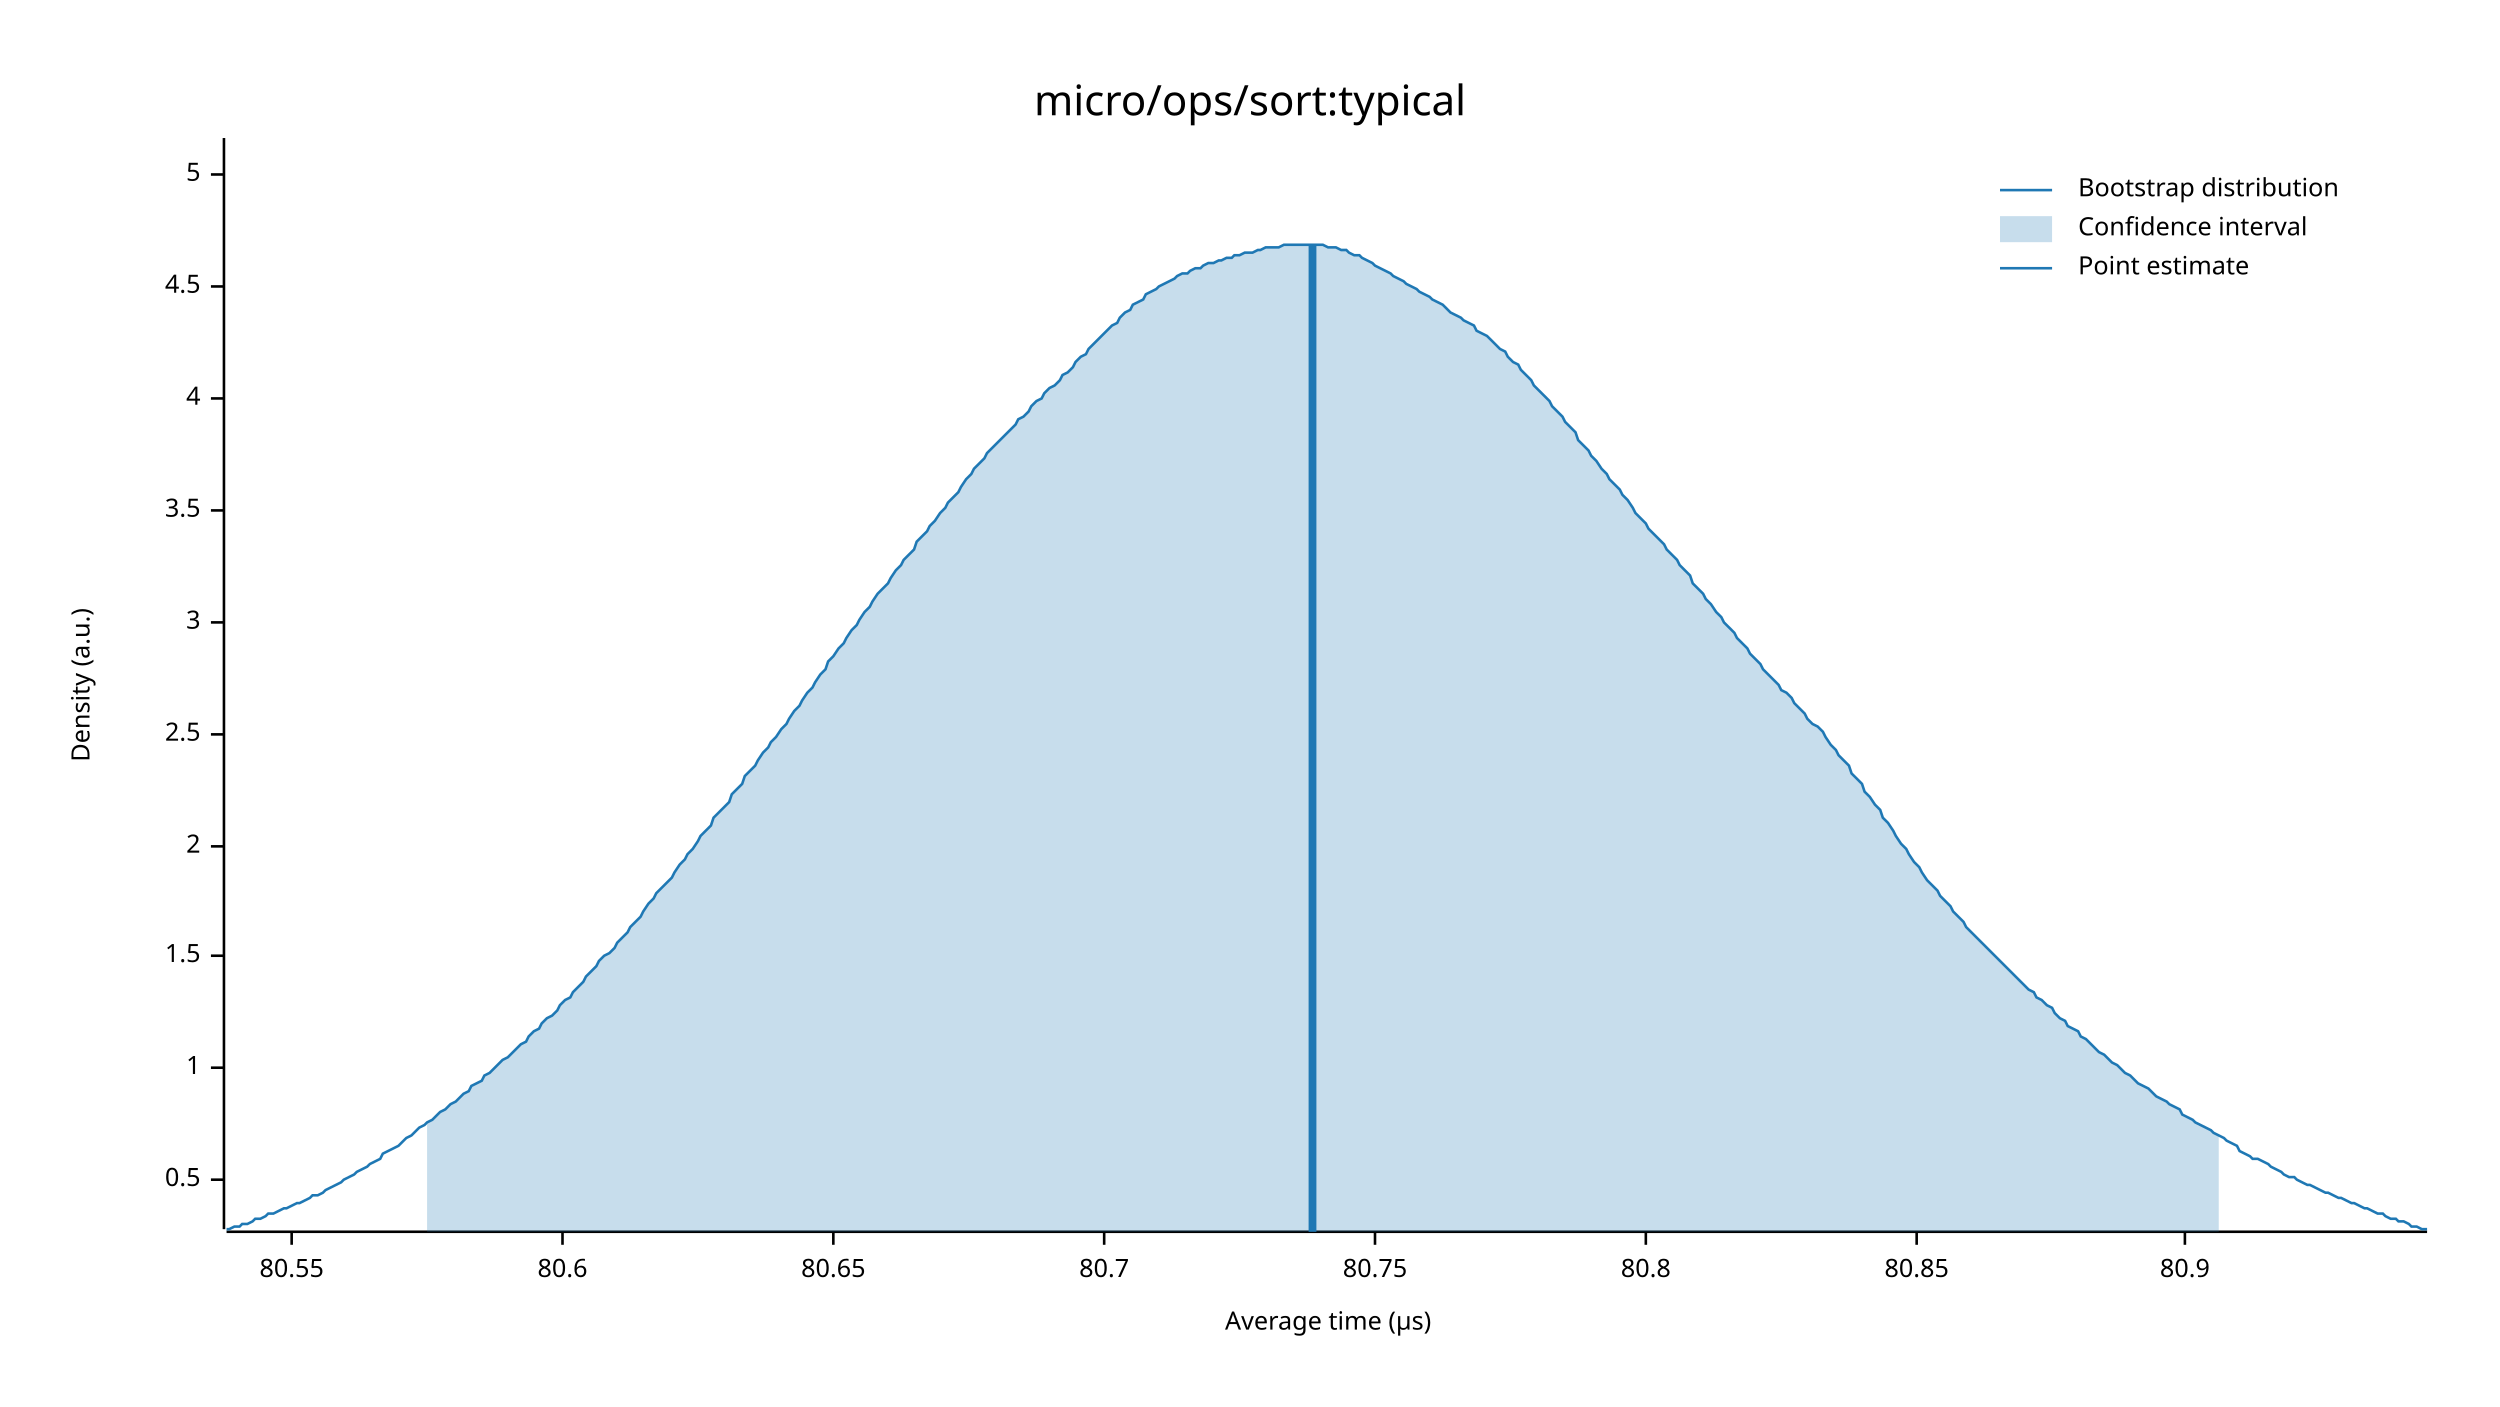
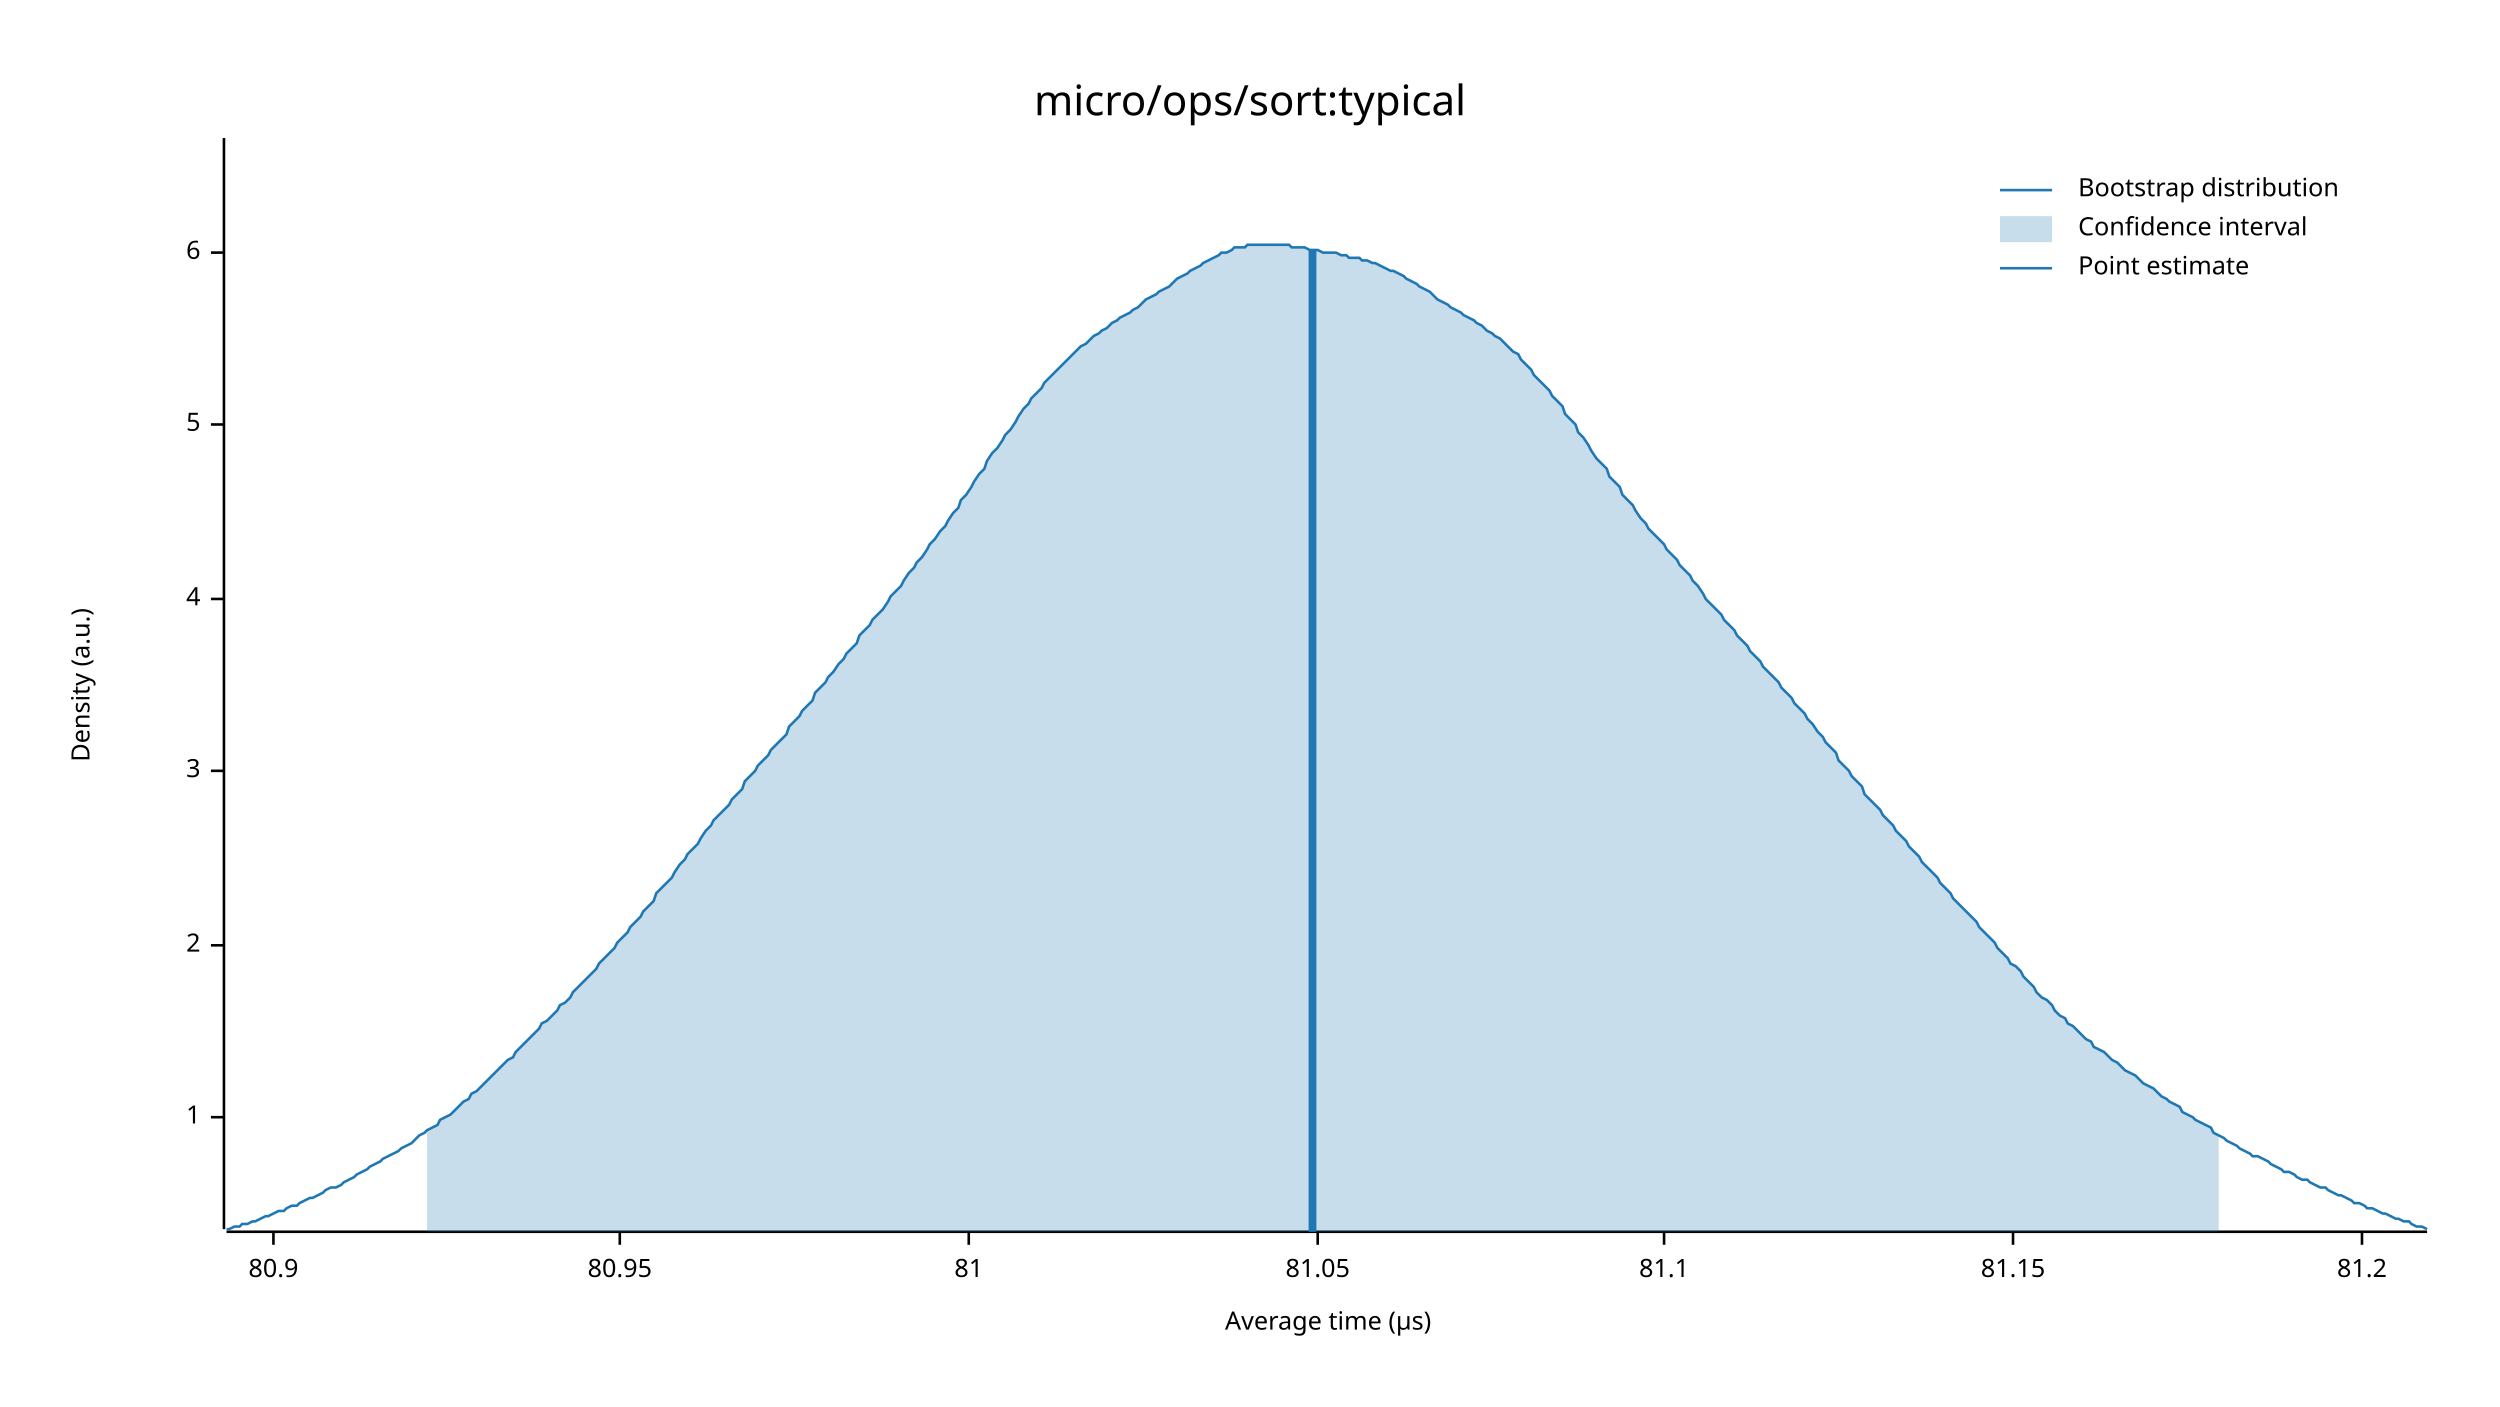
<svg xmlns="http://www.w3.org/2000/svg" width="960" height="540" viewBox="0 0 960 540">
  <text x="480" y="32" dy="0.76em" text-anchor="middle" font-family="sans-serif" font-size="16.129" opacity="1" fill="#000000">
micro/ops/sort:typical
</text>
  <text x="27" y="263" dy="0.76em" text-anchor="middle" font-family="sans-serif" font-size="9.677" opacity="1" fill="#000000" transform="rotate(270, 27, 263)">
Density (a.u.)
</text>
  <text x="510" y="513" dy="-0.5ex" text-anchor="middle" font-family="sans-serif" font-size="9.677" opacity="1" fill="#000000">
Average time (µs)
</text>
  <polyline fill="none" opacity="1" stroke="#000000" stroke-width="1" points="86,53 86,472 " />
-   <text x="77" y="453" dy="0.5ex" text-anchor="end" font-family="sans-serif" font-size="9.677" opacity="1" fill="#000000">
- 0.5
- </text>
-   <polyline fill="none" opacity="1" stroke="#000000" stroke-width="1" points="81,453 86,453 " />
-   <text x="77" y="410" dy="0.5ex" text-anchor="end" font-family="sans-serif" font-size="9.677" opacity="1" fill="#000000">
+   <text x="77" y="429" dy="0.5ex" text-anchor="end" font-family="sans-serif" font-size="9.677" opacity="1" fill="#000000">
1
</text>
-   <polyline fill="none" opacity="1" stroke="#000000" stroke-width="1" points="81,410 86,410 " />
-   <text x="77" y="367" dy="0.5ex" text-anchor="end" font-family="sans-serif" font-size="9.677" opacity="1" fill="#000000">
- 1.5
- </text>
-   <polyline fill="none" opacity="1" stroke="#000000" stroke-width="1" points="81,367 86,367 " />
-   <text x="77" y="325" dy="0.5ex" text-anchor="end" font-family="sans-serif" font-size="9.677" opacity="1" fill="#000000">
+   <polyline fill="none" opacity="1" stroke="#000000" stroke-width="1" points="81,429 86,429 " />
+   <text x="77" y="363" dy="0.5ex" text-anchor="end" font-family="sans-serif" font-size="9.677" opacity="1" fill="#000000">
2
</text>
-   <polyline fill="none" opacity="1" stroke="#000000" stroke-width="1" points="81,325 86,325 " />
-   <text x="77" y="282" dy="0.5ex" text-anchor="end" font-family="sans-serif" font-size="9.677" opacity="1" fill="#000000">
- 2.5
- </text>
-   <polyline fill="none" opacity="1" stroke="#000000" stroke-width="1" points="81,282 86,282 " />
-   <text x="77" y="239" dy="0.5ex" text-anchor="end" font-family="sans-serif" font-size="9.677" opacity="1" fill="#000000">
+   <polyline fill="none" opacity="1" stroke="#000000" stroke-width="1" points="81,363 86,363 " />
+   <text x="77" y="296" dy="0.5ex" text-anchor="end" font-family="sans-serif" font-size="9.677" opacity="1" fill="#000000">
3
</text>
-   <polyline fill="none" opacity="1" stroke="#000000" stroke-width="1" points="81,239 86,239 " />
-   <text x="77" y="196" dy="0.5ex" text-anchor="end" font-family="sans-serif" font-size="9.677" opacity="1" fill="#000000">
- 3.5
- </text>
-   <polyline fill="none" opacity="1" stroke="#000000" stroke-width="1" points="81,196 86,196 " />
-   <text x="77" y="153" dy="0.5ex" text-anchor="end" font-family="sans-serif" font-size="9.677" opacity="1" fill="#000000">
+   <polyline fill="none" opacity="1" stroke="#000000" stroke-width="1" points="81,296 86,296 " />
+   <text x="77" y="230" dy="0.5ex" text-anchor="end" font-family="sans-serif" font-size="9.677" opacity="1" fill="#000000">
4
</text>
-   <polyline fill="none" opacity="1" stroke="#000000" stroke-width="1" points="81,153 86,153 " />
-   <text x="77" y="110" dy="0.5ex" text-anchor="end" font-family="sans-serif" font-size="9.677" opacity="1" fill="#000000">
- 4.5
- </text>
-   <polyline fill="none" opacity="1" stroke="#000000" stroke-width="1" points="81,110 86,110 " />
-   <text x="77" y="67" dy="0.5ex" text-anchor="end" font-family="sans-serif" font-size="9.677" opacity="1" fill="#000000">
+   <polyline fill="none" opacity="1" stroke="#000000" stroke-width="1" points="81,230 86,230 " />
+   <text x="77" y="163" dy="0.5ex" text-anchor="end" font-family="sans-serif" font-size="9.677" opacity="1" fill="#000000">
5
</text>
-   <polyline fill="none" opacity="1" stroke="#000000" stroke-width="1" points="81,67 86,67 " />
+   <polyline fill="none" opacity="1" stroke="#000000" stroke-width="1" points="81,163 86,163 " />
+   <text x="77" y="97" dy="0.5ex" text-anchor="end" font-family="sans-serif" font-size="9.677" opacity="1" fill="#000000">
+ 6
+ </text>
+   <polyline fill="none" opacity="1" stroke="#000000" stroke-width="1" points="81,97 86,97 " />
  <polyline fill="none" opacity="1" stroke="#000000" stroke-width="1" points="87,473 932,473 " />
-   <text x="112" y="483" dy="0.76em" text-anchor="middle" font-family="sans-serif" font-size="9.677" opacity="1" fill="#000000">
- 80.55
- </text>
-   <polyline fill="none" opacity="1" stroke="#000000" stroke-width="1" points="112,473 112,478 " />
-   <text x="216" y="483" dy="0.76em" text-anchor="middle" font-family="sans-serif" font-size="9.677" opacity="1" fill="#000000">
- 80.6
- </text>
-   <polyline fill="none" opacity="1" stroke="#000000" stroke-width="1" points="216,473 216,478 " />
-   <text x="320" y="483" dy="0.76em" text-anchor="middle" font-family="sans-serif" font-size="9.677" opacity="1" fill="#000000">
- 80.65
- </text>
-   <polyline fill="none" opacity="1" stroke="#000000" stroke-width="1" points="320,473 320,478 " />
-   <text x="424" y="483" dy="0.76em" text-anchor="middle" font-family="sans-serif" font-size="9.677" opacity="1" fill="#000000">
- 80.7
- </text>
-   <polyline fill="none" opacity="1" stroke="#000000" stroke-width="1" points="424,473 424,478 " />
-   <text x="528" y="483" dy="0.76em" text-anchor="middle" font-family="sans-serif" font-size="9.677" opacity="1" fill="#000000">
- 80.75
- </text>
-   <polyline fill="none" opacity="1" stroke="#000000" stroke-width="1" points="528,473 528,478 " />
-   <text x="632" y="483" dy="0.76em" text-anchor="middle" font-family="sans-serif" font-size="9.677" opacity="1" fill="#000000">
- 80.8
- </text>
-   <polyline fill="none" opacity="1" stroke="#000000" stroke-width="1" points="632,473 632,478 " />
-   <text x="736" y="483" dy="0.76em" text-anchor="middle" font-family="sans-serif" font-size="9.677" opacity="1" fill="#000000">
- 80.85
- </text>
-   <polyline fill="none" opacity="1" stroke="#000000" stroke-width="1" points="736,473 736,478 " />
-   <text x="839" y="483" dy="0.76em" text-anchor="middle" font-family="sans-serif" font-size="9.677" opacity="1" fill="#000000">
+   <text x="105" y="483" dy="0.76em" text-anchor="middle" font-family="sans-serif" font-size="9.677" opacity="1" fill="#000000">
80.9
</text>
-   <polyline fill="none" opacity="1" stroke="#000000" stroke-width="1" points="839,473 839,478 " />
-   <polyline fill="none" opacity="1" stroke="#1F78B4" stroke-width="1" points="87,472 88,472 90,471 92,471 93,470 95,470 97,469 98,468 100,468 102,467 103,466 105,466 107,465 109,464 110,464 112,463 114,462 115,462 117,461 119,460 120,459 122,459 124,458 125,457 127,456 129,455 131,454 132,453 134,452 136,451 137,450 139,449 141,448 142,447 144,446 146,445 147,443 149,442 151,441 153,440 154,439 156,437 158,436 159,435 161,433 163,432 164,431 166,430 168,428 169,427 171,426 173,424 175,423 176,422 178,420 180,419 181,417 183,416 185,415 186,413 188,412 190,410 191,409 193,407 195,406 197,404 198,403 200,401 202,400 203,398 205,396 207,395 208,393 210,391 212,390 214,388 215,386 217,384 219,383 220,381 222,379 224,377 225,375 227,373 229,371 230,369 232,367 234,366 236,364 237,362 239,360 241,358 242,356 244,354 246,352 247,350 249,347 251,345 252,343 254,341 256,339 258,337 259,335 261,332 263,330 264,328 266,326 268,323 269,321 271,319 273,317 274,314 276,312 278,310 280,308 281,305 283,303 285,301 286,298 288,296 290,294 291,292 293,289 295,287 296,285 298,283 300,280 302,278 303,276 305,273 307,271 308,269 310,266 312,264 313,262 315,259 317,257 318,254 320,252 322,249 324,247 325,245 327,242 329,240 330,238 332,235 334,233 335,231 337,228 339,226 341,224 342,222 344,219 346,217 347,215 349,213 351,211 352,208 354,206 356,204 357,202 359,200 361,197 363,195 364,193 366,191 368,189 369,187 371,184 373,182 374,180 376,178 378,176 379,174 381,172 383,170 385,168 386,167 388,165 390,163 391,161 393,160 395,158 396,156 398,154 400,153 401,151 403,149 405,148 407,146 408,144 410,143 412,141 413,139 415,137 417,136 418,134 420,132 422,130 423,129 425,127 427,125 429,124 430,122 432,120 434,119 435,117 437,116 439,115 440,113 442,112 444,111 445,110 447,109 449,108 451,107 452,106 454,105 456,105 457,104 459,103 461,103 462,102 464,101 466,101 468,100 469,100 471,99 473,99 474,98 476,98 478,97 479,97 481,97 483,96 484,96 486,95 488,95 490,95 491,95 493,94 495,94 496,94 498,94 500,94 501,94 503,94 505,94 506,94 508,94 510,95 512,95 513,95 515,96 517,96 518,97 520,98 522,98 523,99 525,100 527,101 528,102 530,103 532,104 534,105 535,106 537,107 539,108 540,109 542,110 544,111 545,112 547,113 549,114 550,115 552,116 554,117 556,119 557,120 559,121 561,122 562,123 564,124 566,125 567,127 569,128 571,129 573,131 574,132 576,134 578,135 579,137 581,139 583,140 584,142 586,144 588,146 589,148 591,150 593,152 595,154 596,156 598,158 600,160 601,162 603,164 605,166 606,169 608,171 610,173 611,175 613,177 615,180 617,182 618,184 620,186 622,188 623,190 625,192 627,195 628,197 630,199 632,201 633,203 635,205 637,207 639,209 640,211 642,213 644,215 645,217 647,219 649,221 650,224 652,226 654,228 655,230 657,232 659,235 661,237 662,239 664,241 666,243 667,245 669,247 671,249 672,251 674,253 676,255 677,257 679,259 681,261 683,263 684,265 686,266 688,268 689,270 691,272 693,274 694,276 696,278 698,279 700,281 701,283 703,286 705,288 706,290 708,292 710,294 711,297 713,299 715,301 716,304 718,306 720,309 722,311 723,314 725,316 727,319 728,321 730,324 732,326 733,328 735,331 737,333 738,335 740,338 742,340 744,342 745,344 747,346 749,348 750,350 752,352 754,354 755,356 757,358 759,360 760,361 762,363 764,365 766,367 767,368 769,370 771,372 772,373 774,375 776,377 777,378 779,380 781,381 782,383 784,384 786,386 788,387 789,389 791,391 793,392 794,394 796,395 798,396 799,398 801,399 803,401 804,402 806,404 808,405 810,407 811,408 813,409 815,411 816,412 818,413 820,415 821,416 823,417 825,418 827,420 828,421 830,422 832,423 833,424 835,425 837,426 838,428 840,429 842,430 843,431 845,432 847,433 849,434 850,435 852,436 854,437 855,438 857,439 859,440 860,442 862,443 864,444 865,445 867,445 869,446 871,447 872,448 874,449 876,450 877,451 879,452 881,452 882,453 884,454 886,455 887,455 889,456 891,457 893,458 894,458 896,459 898,460 899,460 901,461 903,462 904,462 906,463 908,464 909,464 911,465 913,466 915,466 916,467 918,468 920,468 921,469 923,469 925,470 926,471 928,471 930,472 932,472 " />
-   <polygon opacity="0.25" fill="#1F78B4" points="164,431 166,430 168,428 169,427 171,426 173,424 175,423 176,422 178,420 180,419 181,417 183,416 185,415 186,413 188,412 190,410 191,409 193,407 195,406 197,404 198,403 200,401 202,400 203,398 205,396 207,395 208,393 210,391 212,390 214,388 215,386 217,384 219,383 220,381 222,379 224,377 225,375 227,373 229,371 230,369 232,367 234,366 236,364 237,362 239,360 241,358 242,356 244,354 246,352 247,350 249,347 251,345 252,343 254,341 256,339 258,337 259,335 261,332 263,330 264,328 266,326 268,323 269,321 271,319 273,317 274,314 276,312 278,310 280,308 281,305 283,303 285,301 286,298 288,296 290,294 291,292 293,289 295,287 296,285 298,283 300,280 302,278 303,276 305,273 307,271 308,269 310,266 312,264 313,262 315,259 317,257 318,254 320,252 322,249 324,247 325,245 327,242 329,240 330,238 332,235 334,233 335,231 337,228 339,226 341,224 342,222 344,219 346,217 347,215 349,213 351,211 352,208 354,206 356,204 357,202 359,200 361,197 363,195 364,193 366,191 368,189 369,187 371,184 373,182 374,180 376,178 378,176 379,174 381,172 383,170 385,168 386,167 388,165 390,163 391,161 393,160 395,158 396,156 398,154 400,153 401,151 403,149 405,148 407,146 408,144 410,143 412,141 413,139 415,137 417,136 418,134 420,132 422,130 423,129 425,127 427,125 429,124 430,122 432,120 434,119 435,117 437,116 439,115 440,113 442,112 444,111 445,110 447,109 449,108 451,107 452,106 454,105 456,105 457,104 459,103 461,103 462,102 464,101 466,101 468,100 469,100 471,99 473,99 474,98 476,98 478,97 479,97 481,97 483,96 484,96 486,95 488,95 490,95 491,95 493,94 495,94 496,94 498,94 500,94 501,94 503,94 505,94 506,94 508,94 510,95 512,95 513,95 515,96 517,96 518,97 520,98 522,98 523,99 525,100 527,101 528,102 530,103 532,104 534,105 535,106 537,107 539,108 540,109 542,110 544,111 545,112 547,113 549,114 550,115 552,116 554,117 556,119 557,120 559,121 561,122 562,123 564,124 566,125 567,127 569,128 571,129 573,131 574,132 576,134 578,135 579,137 581,139 583,140 584,142 586,144 588,146 589,148 591,150 593,152 595,154 596,156 598,158 600,160 601,162 603,164 605,166 606,169 608,171 610,173 611,175 613,177 615,180 617,182 618,184 620,186 622,188 623,190 625,192 627,195 628,197 630,199 632,201 633,203 635,205 637,207 639,209 640,211 642,213 644,215 645,217 647,219 649,221 650,224 652,226 654,228 655,230 657,232 659,235 661,237 662,239 664,241 666,243 667,245 669,247 671,249 672,251 674,253 676,255 677,257 679,259 681,261 683,263 684,265 686,266 688,268 689,270 691,272 693,274 694,276 696,278 698,279 700,281 701,283 703,286 705,288 706,290 708,292 710,294 711,297 713,299 715,301 716,304 718,306 720,309 722,311 723,314 725,316 727,319 728,321 730,324 732,326 733,328 735,331 737,333 738,335 740,338 742,340 744,342 745,344 747,346 749,348 750,350 752,352 754,354 755,356 757,358 759,360 760,361 762,363 764,365 766,367 767,368 769,370 771,372 772,373 774,375 776,377 777,378 779,380 781,381 782,383 784,384 786,386 788,387 789,389 791,391 793,392 794,394 796,395 798,396 799,398 801,399 803,401 804,402 806,404 808,405 810,407 811,408 813,409 815,411 816,412 818,413 820,415 821,416 823,417 825,418 827,420 828,421 830,422 832,423 833,424 835,425 837,426 838,428 840,429 842,430 843,431 845,432 847,433 849,434 850,435 852,436 852,473 164,473 " />
-   <polyline fill="none" opacity="1" stroke="#1F78B4" stroke-width="3" points="504,473 504,94 " />
+   <polyline fill="none" opacity="1" stroke="#000000" stroke-width="1" points="105,473 105,478 " />
+   <text x="238" y="483" dy="0.76em" text-anchor="middle" font-family="sans-serif" font-size="9.677" opacity="1" fill="#000000">
+ 80.95
+ </text>
+   <polyline fill="none" opacity="1" stroke="#000000" stroke-width="1" points="238,473 238,478 " />
+   <text x="372" y="483" dy="0.76em" text-anchor="middle" font-family="sans-serif" font-size="9.677" opacity="1" fill="#000000">
+ 81
+ </text>
+   <polyline fill="none" opacity="1" stroke="#000000" stroke-width="1" points="372,473 372,478 " />
+   <text x="506" y="483" dy="0.76em" text-anchor="middle" font-family="sans-serif" font-size="9.677" opacity="1" fill="#000000">
+ 81.05
+ </text>
+   <polyline fill="none" opacity="1" stroke="#000000" stroke-width="1" points="506,473 506,478 " />
+   <text x="639" y="483" dy="0.76em" text-anchor="middle" font-family="sans-serif" font-size="9.677" opacity="1" fill="#000000">
+ 81.1
+ </text>
+   <polyline fill="none" opacity="1" stroke="#000000" stroke-width="1" points="639,473 639,478 " />
+   <text x="773" y="483" dy="0.76em" text-anchor="middle" font-family="sans-serif" font-size="9.677" opacity="1" fill="#000000">
+ 81.15
+ </text>
+   <polyline fill="none" opacity="1" stroke="#000000" stroke-width="1" points="773,473 773,478 " />
+   <text x="907" y="483" dy="0.76em" text-anchor="middle" font-family="sans-serif" font-size="9.677" opacity="1" fill="#000000">
+ 81.2
+ </text>
+   <polyline fill="none" opacity="1" stroke="#000000" stroke-width="1" points="907,473 907,478 " />
+   <polyline fill="none" opacity="1" stroke="#1F78B4" stroke-width="1" points="87,472 88,472 90,471 92,471 93,470 95,470 97,469 98,469 100,468 102,467 103,467 105,466 107,465 109,465 110,464 112,463 114,463 115,462 117,461 119,460 120,460 122,459 124,458 125,457 127,456 129,456 131,455 132,454 134,453 136,452 137,451 139,450 141,449 142,448 144,447 146,446 147,445 149,444 151,443 153,442 154,441 156,440 158,439 159,438 161,436 163,435 164,434 166,433 168,432 169,430 171,429 173,428 175,426 176,425 178,423 180,422 181,420 183,419 185,417 186,416 188,414 190,412 191,411 193,409 195,407 197,406 198,404 200,402 202,400 203,399 205,397 207,395 208,393 210,392 212,390 214,388 215,386 217,385 219,383 220,381 222,379 224,377 225,376 227,374 229,372 230,370 232,368 234,366 236,364 237,362 239,360 241,358 242,356 244,354 246,352 247,350 249,348 251,346 252,343 254,341 256,339 258,337 259,335 261,332 263,330 264,328 266,326 268,324 269,322 271,319 273,317 274,315 276,313 278,311 280,309 281,307 283,305 285,303 286,300 288,298 290,296 291,294 293,292 295,290 296,288 298,286 300,284 302,282 303,279 305,277 307,275 308,273 310,271 312,269 313,266 315,264 317,262 318,260 320,258 322,255 324,253 325,251 327,249 329,247 330,244 332,242 334,240 335,238 337,236 339,234 341,231 342,229 344,227 346,225 347,223 349,220 351,218 352,216 354,214 356,211 357,209 359,207 361,204 363,202 364,200 366,197 368,195 369,192 371,190 373,187 374,185 376,182 378,180 379,177 381,174 383,172 385,169 386,167 388,165 390,162 391,160 393,157 395,155 396,153 398,151 400,149 401,147 403,145 405,143 407,141 408,140 410,138 412,136 413,135 415,133 417,132 418,131 420,129 422,128 423,127 425,126 427,124 429,123 430,122 432,121 434,120 435,119 437,118 439,116 440,115 442,114 444,113 445,112 447,111 449,110 451,108 452,107 454,106 456,105 457,104 459,103 461,102 462,101 464,100 466,99 468,98 469,97 471,97 473,96 474,95 476,95 478,95 479,94 481,94 483,94 484,94 486,94 488,94 490,94 491,94 493,94 495,94 496,95 498,95 500,95 501,95 503,96 505,96 506,96 508,97 510,97 512,97 513,97 515,98 517,98 518,99 520,99 522,99 523,100 525,100 527,101 528,101 530,102 532,103 534,104 535,104 537,105 539,106 540,107 542,108 544,109 545,110 547,111 549,112 550,113 552,115 554,116 556,117 557,118 559,119 561,120 562,121 564,122 566,123 567,124 569,125 571,127 573,128 574,129 576,130 578,132 579,133 581,135 583,136 584,138 586,140 588,142 589,144 591,146 593,148 595,150 596,152 598,154 600,156 601,159 603,161 605,163 606,166 608,168 610,171 611,173 613,176 615,178 617,180 618,183 620,185 622,187 623,190 625,192 627,194 628,196 630,199 632,201 633,203 635,205 637,207 639,209 640,211 642,213 644,215 645,217 647,219 649,221 650,223 652,225 654,228 655,230 657,232 659,234 661,236 662,238 664,240 666,242 667,244 669,246 671,248 672,250 674,252 676,254 677,256 679,258 681,260 683,262 684,264 686,266 688,268 689,270 691,272 693,274 694,276 696,278 698,281 700,283 701,285 703,287 705,289 706,292 708,294 710,296 711,298 713,300 715,302 716,305 718,307 720,309 722,311 723,313 725,315 727,317 728,319 730,321 732,323 733,325 735,327 737,329 738,331 740,333 742,335 744,337 745,339 747,341 749,343 750,345 752,347 754,349 755,350 757,352 759,354 760,356 762,358 764,360 766,362 767,364 769,366 771,368 772,370 774,371 776,373 777,375 779,377 781,379 782,381 784,383 786,384 788,386 789,388 791,390 793,391 794,393 796,394 798,396 799,397 801,399 803,400 804,402 806,403 808,404 810,406 811,407 813,408 815,410 816,411 818,412 820,413 821,414 823,416 825,417 827,418 828,419 830,421 832,422 833,423 835,424 837,425 838,427 840,428 842,429 843,430 845,431 847,432 849,433 850,435 852,436 854,437 855,438 857,439 859,440 860,441 862,442 864,443 865,444 867,444 869,445 871,446 872,447 874,448 876,449 877,450 879,450 881,451 882,452 884,453 886,453 887,454 889,455 891,456 893,456 894,457 896,458 898,459 899,459 901,460 903,461 904,462 906,462 908,463 909,464 911,464 913,465 915,466 916,466 918,467 920,468 921,468 923,469 925,469 926,470 928,471 930,471 932,472 " />
+   <polygon opacity="0.25" fill="#1F78B4" points="164,434 166,433 168,432 169,430 171,429 173,428 175,426 176,425 178,423 180,422 181,420 183,419 185,417 186,416 188,414 190,412 191,411 193,409 195,407 197,406 198,404 200,402 202,400 203,399 205,397 207,395 208,393 210,392 212,390 214,388 215,386 217,385 219,383 220,381 222,379 224,377 225,376 227,374 229,372 230,370 232,368 234,366 236,364 237,362 239,360 241,358 242,356 244,354 246,352 247,350 249,348 251,346 252,343 254,341 256,339 258,337 259,335 261,332 263,330 264,328 266,326 268,324 269,322 271,319 273,317 274,315 276,313 278,311 280,309 281,307 283,305 285,303 286,300 288,298 290,296 291,294 293,292 295,290 296,288 298,286 300,284 302,282 303,279 305,277 307,275 308,273 310,271 312,269 313,266 315,264 317,262 318,260 320,258 322,255 324,253 325,251 327,249 329,247 330,244 332,242 334,240 335,238 337,236 339,234 341,231 342,229 344,227 346,225 347,223 349,220 351,218 352,216 354,214 356,211 357,209 359,207 361,204 363,202 364,200 366,197 368,195 369,192 371,190 373,187 374,185 376,182 378,180 379,177 381,174 383,172 385,169 386,167 388,165 390,162 391,160 393,157 395,155 396,153 398,151 400,149 401,147 403,145 405,143 407,141 408,140 410,138 412,136 413,135 415,133 417,132 418,131 420,129 422,128 423,127 425,126 427,124 429,123 430,122 432,121 434,120 435,119 437,118 439,116 440,115 442,114 444,113 445,112 447,111 449,110 451,108 452,107 454,106 456,105 457,104 459,103 461,102 462,101 464,100 466,99 468,98 469,97 471,97 473,96 474,95 476,95 478,95 479,94 481,94 483,94 484,94 486,94 488,94 490,94 491,94 493,94 495,94 496,95 498,95 500,95 501,95 503,96 505,96 506,96 508,97 510,97 512,97 513,97 515,98 517,98 518,99 520,99 522,99 523,100 525,100 527,101 528,101 530,102 532,103 534,104 535,104 537,105 539,106 540,107 542,108 544,109 545,110 547,111 549,112 550,113 552,115 554,116 556,117 557,118 559,119 561,120 562,121 564,122 566,123 567,124 569,125 571,127 573,128 574,129 576,130 578,132 579,133 581,135 583,136 584,138 586,140 588,142 589,144 591,146 593,148 595,150 596,152 598,154 600,156 601,159 603,161 605,163 606,166 608,168 610,171 611,173 613,176 615,178 617,180 618,183 620,185 622,187 623,190 625,192 627,194 628,196 630,199 632,201 633,203 635,205 637,207 639,209 640,211 642,213 644,215 645,217 647,219 649,221 650,223 652,225 654,228 655,230 657,232 659,234 661,236 662,238 664,240 666,242 667,244 669,246 671,248 672,250 674,252 676,254 677,256 679,258 681,260 683,262 684,264 686,266 688,268 689,270 691,272 693,274 694,276 696,278 698,281 700,283 701,285 703,287 705,289 706,292 708,294 710,296 711,298 713,300 715,302 716,305 718,307 720,309 722,311 723,313 725,315 727,317 728,319 730,321 732,323 733,325 735,327 737,329 738,331 740,333 742,335 744,337 745,339 747,341 749,343 750,345 752,347 754,349 755,350 757,352 759,354 760,356 762,358 764,360 766,362 767,364 769,366 771,368 772,370 774,371 776,373 777,375 779,377 781,379 782,381 784,383 786,384 788,386 789,388 791,390 793,391 794,393 796,394 798,396 799,397 801,399 803,400 804,402 806,403 808,404 810,406 811,407 813,408 815,410 816,411 818,412 820,413 821,414 823,416 825,417 827,418 828,419 830,421 832,422 833,423 835,424 837,425 838,427 840,428 842,429 843,430 845,431 847,432 849,433 850,435 852,436 852,473 164,473 " />
+   <polyline fill="none" opacity="1" stroke="#1F78B4" stroke-width="3" points="504,473 504,96 " />
  <text x="798" y="68" dy="0.76em" text-anchor="start" font-family="sans-serif" font-size="9.677" opacity="1" fill="#000000">
Bootstrap distribution
</text>
  <text x="798" y="83" dy="0.76em" text-anchor="start" font-family="sans-serif" font-size="9.677" opacity="1" fill="#000000">
Confidence interval
</text>
  <text x="798" y="98" dy="0.76em" text-anchor="start" font-family="sans-serif" font-size="9.677" opacity="1" fill="#000000">
Point estimate
</text>
  <polyline fill="none" opacity="1" stroke="#1F78B4" stroke-width="1" points="768,73 788,73 " />
  <rect x="768" y="83" width="20" height="10" opacity="0.25" fill="#1F78B4" stroke="none" />
  <polyline fill="none" opacity="1" stroke="#1F78B4" stroke-width="1" points="768,103 788,103 " />
</svg>
